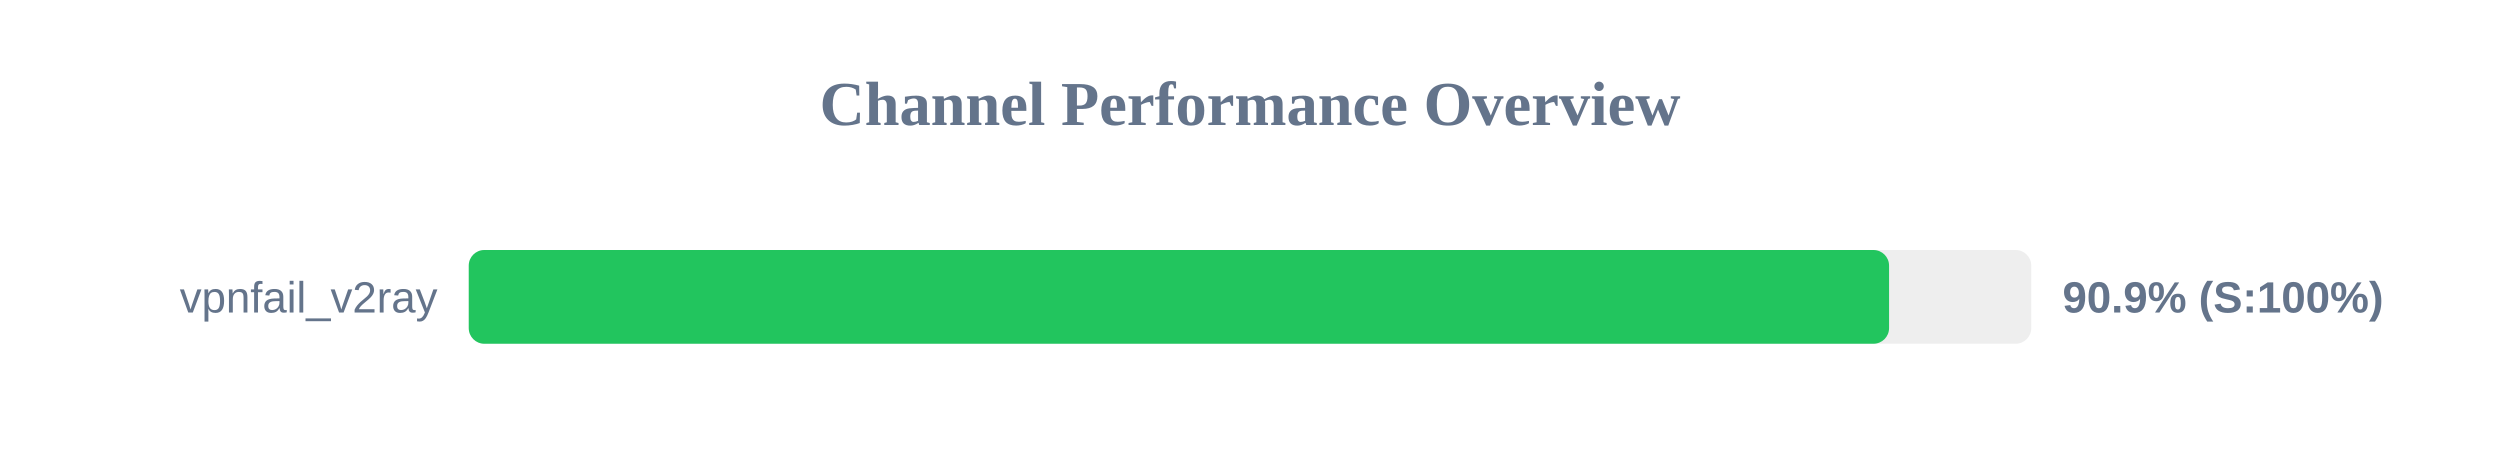
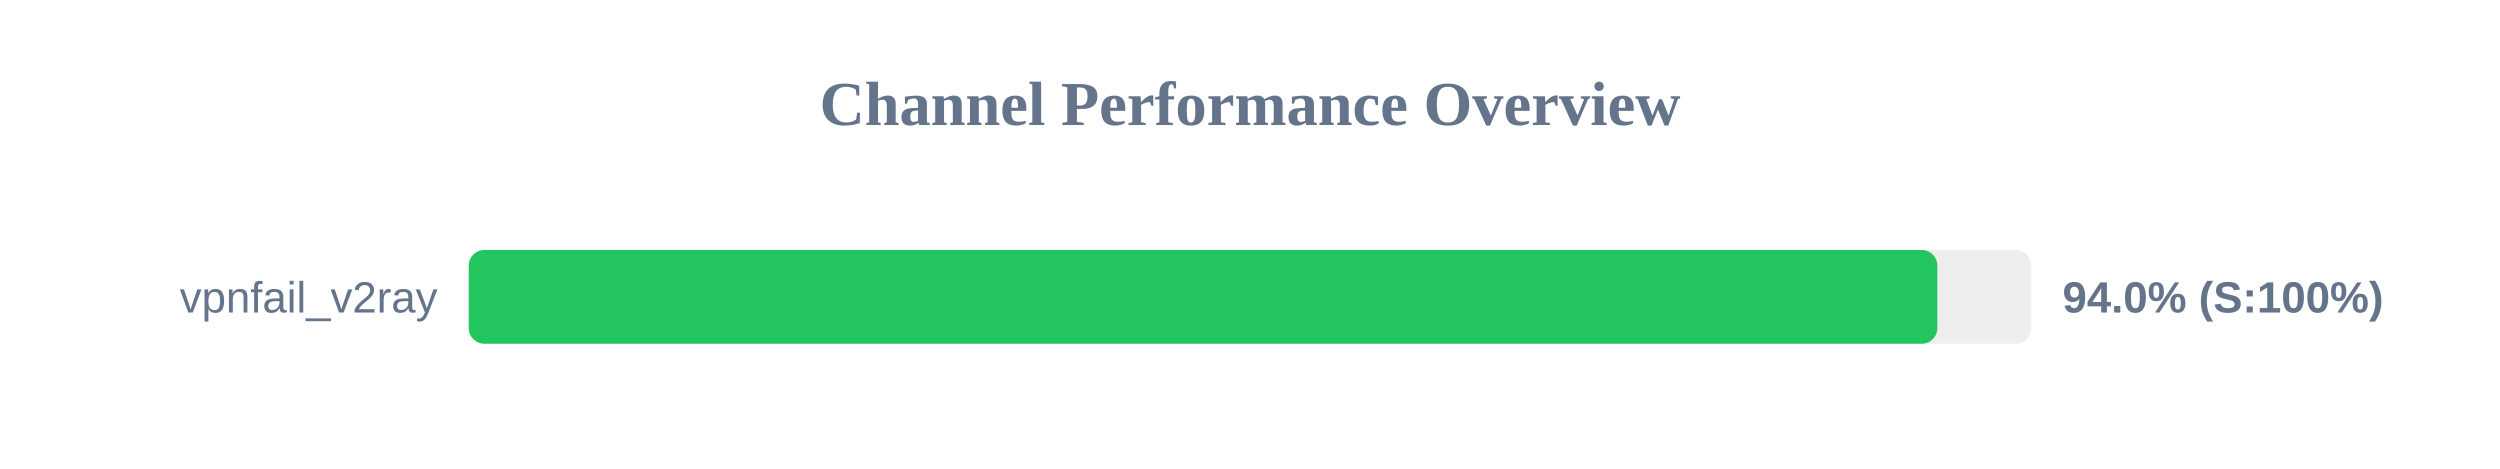
<svg xmlns="http://www.w3.org/2000/svg" width="800" height="150" version="1.1">
  <style>
        .row { font: 14px Arial; fill: #64748b; }
        .score { font: bold 14px Arial; fill: #64748b; }
    </style>
  <text x="400" y="40" text-anchor="middle" font-size="20px" font-weight="bold" fill="#64748b">Channel Performance Overview</text>
  <rect x="150" y="80" width="500" height="30" fill="#eee" rx="5" />
-   <rect x="150" y="80" width="454.5" height="30" fill="#22c55e" rx="5" />
+   <rect x="150" y="80" width="469.95" height="30" fill="#22c55e" rx="5" />
  <text x="140" y="100" text-anchor="end" class="row">vpnfail_v2ray</text>
-   <text x="660" y="100" text-anchor="start" class="score">90.9% (S:100%)</text>
+   <text x="660" y="100" text-anchor="start" class="score">94.0% (S:100%)</text>
</svg>
